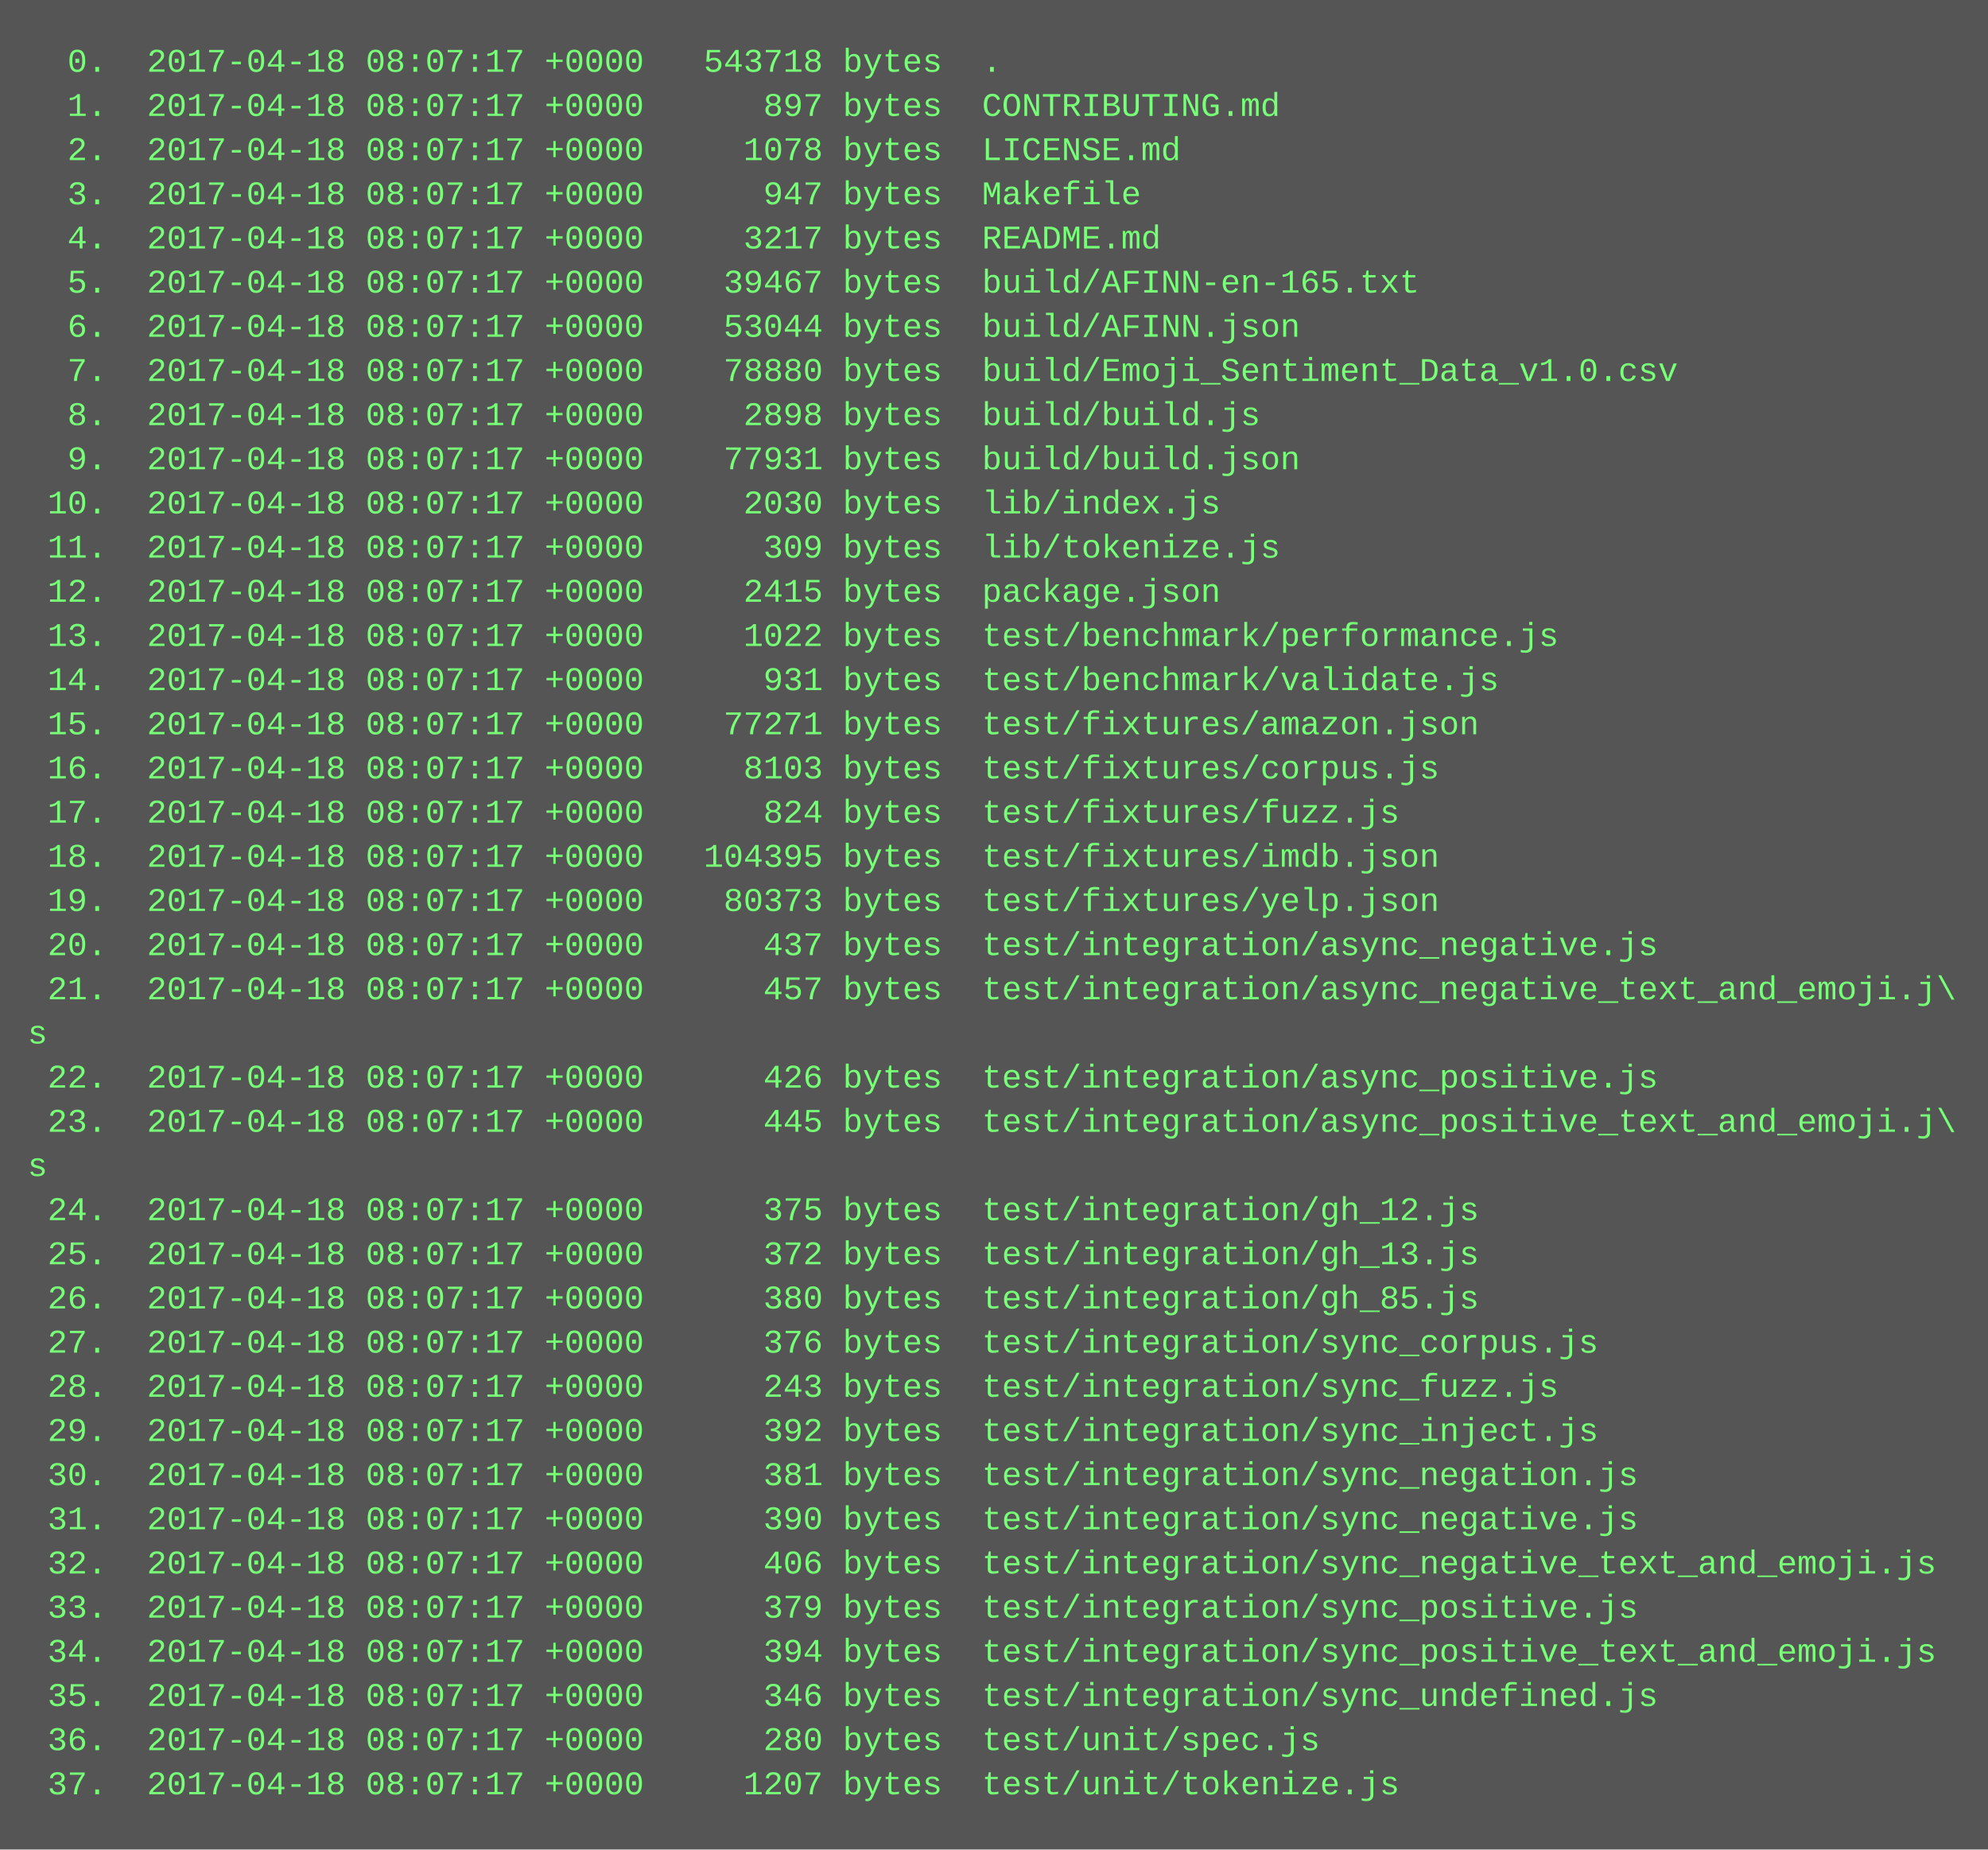
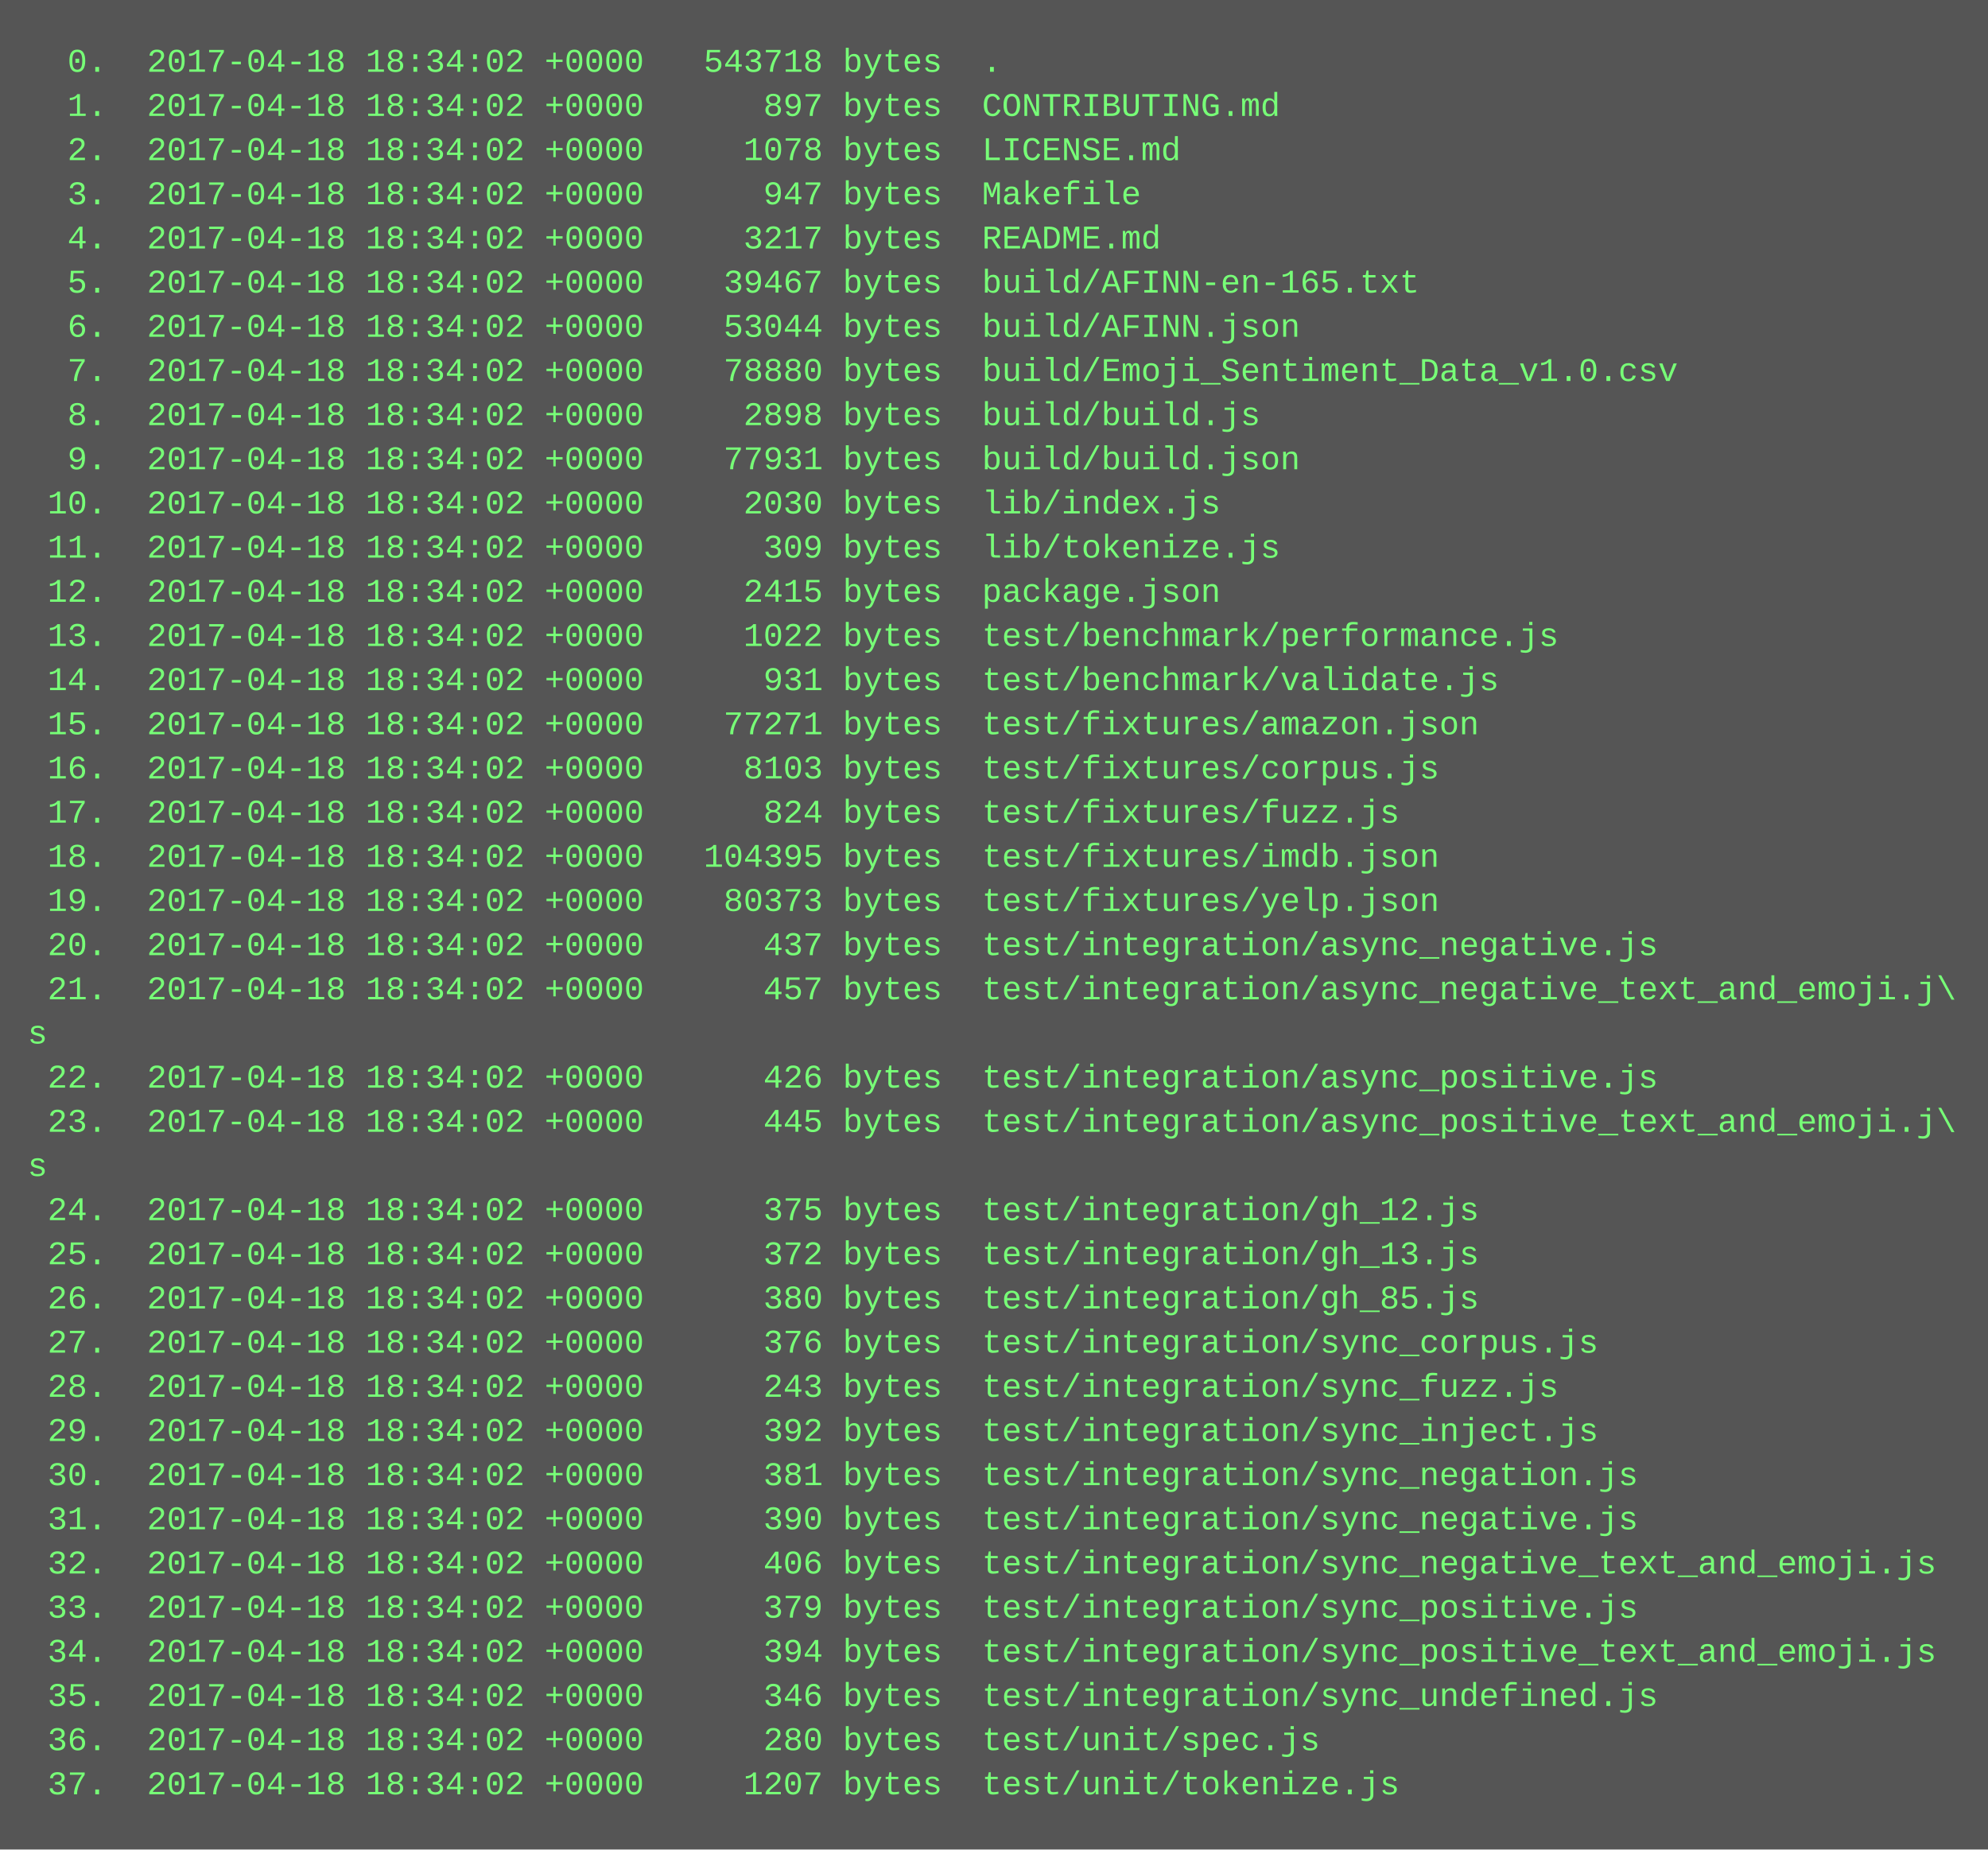
<svg xmlns="http://www.w3.org/2000/svg" height="670" width="720">
  <rect height="670" fill="#555" width="720" />
  <text fill="#7f7" font-family="Courier New" font-size="12" xml:space="preserve">
-     <tspan x="10" y="26">  0.  2017-04-18 08:07:17 +0000   543718 bytes  .</tspan>
-     <tspan x="10" y="42">  1.  2017-04-18 08:07:17 +0000      897 bytes  CONTRIBUTING.md</tspan>
-     <tspan x="10" y="58">  2.  2017-04-18 08:07:17 +0000     1078 bytes  LICENSE.md</tspan>
-     <tspan x="10" y="74">  3.  2017-04-18 08:07:17 +0000      947 bytes  Makefile</tspan>
-     <tspan x="10" y="90">  4.  2017-04-18 08:07:17 +0000     3217 bytes  README.md</tspan>
-     <tspan x="10" y="106">  5.  2017-04-18 08:07:17 +0000    39467 bytes  build/AFINN-en-165.txt</tspan>
-     <tspan x="10" y="122">  6.  2017-04-18 08:07:17 +0000    53044 bytes  build/AFINN.json</tspan>
-     <tspan x="10" y="138">  7.  2017-04-18 08:07:17 +0000    78880 bytes  build/Emoji_Sentiment_Data_v1.0.csv</tspan>
-     <tspan x="10" y="154">  8.  2017-04-18 08:07:17 +0000     2898 bytes  build/build.js</tspan>
-     <tspan x="10" y="170">  9.  2017-04-18 08:07:17 +0000    77931 bytes  build/build.json</tspan>
-     <tspan x="10" y="186"> 10.  2017-04-18 08:07:17 +0000     2030 bytes  lib/index.js</tspan>
-     <tspan x="10" y="202"> 11.  2017-04-18 08:07:17 +0000      309 bytes  lib/tokenize.js</tspan>
-     <tspan x="10" y="218"> 12.  2017-04-18 08:07:17 +0000     2415 bytes  package.json</tspan>
-     <tspan x="10" y="234"> 13.  2017-04-18 08:07:17 +0000     1022 bytes  test/benchmark/performance.js</tspan>
-     <tspan x="10" y="250"> 14.  2017-04-18 08:07:17 +0000      931 bytes  test/benchmark/validate.js</tspan>
-     <tspan x="10" y="266"> 15.  2017-04-18 08:07:17 +0000    77271 bytes  test/fixtures/amazon.json</tspan>
-     <tspan x="10" y="282"> 16.  2017-04-18 08:07:17 +0000     8103 bytes  test/fixtures/corpus.js</tspan>
-     <tspan x="10" y="298"> 17.  2017-04-18 08:07:17 +0000      824 bytes  test/fixtures/fuzz.js</tspan>
-     <tspan x="10" y="314"> 18.  2017-04-18 08:07:17 +0000   104395 bytes  test/fixtures/imdb.json</tspan>
-     <tspan x="10" y="330"> 19.  2017-04-18 08:07:17 +0000    80373 bytes  test/fixtures/yelp.json</tspan>
-     <tspan x="10" y="346"> 20.  2017-04-18 08:07:17 +0000      437 bytes  test/integration/async_negative.js</tspan>
-     <tspan x="10" y="362"> 21.  2017-04-18 08:07:17 +0000      457 bytes  test/integration/async_negative_text_and_emoji.j\</tspan>
+     <tspan x="10" y="26">  0.  2017-04-18 18:34:02 +0000   543718 bytes  .</tspan>
+     <tspan x="10" y="42">  1.  2017-04-18 18:34:02 +0000      897 bytes  CONTRIBUTING.md</tspan>
+     <tspan x="10" y="58">  2.  2017-04-18 18:34:02 +0000     1078 bytes  LICENSE.md</tspan>
+     <tspan x="10" y="74">  3.  2017-04-18 18:34:02 +0000      947 bytes  Makefile</tspan>
+     <tspan x="10" y="90">  4.  2017-04-18 18:34:02 +0000     3217 bytes  README.md</tspan>
+     <tspan x="10" y="106">  5.  2017-04-18 18:34:02 +0000    39467 bytes  build/AFINN-en-165.txt</tspan>
+     <tspan x="10" y="122">  6.  2017-04-18 18:34:02 +0000    53044 bytes  build/AFINN.json</tspan>
+     <tspan x="10" y="138">  7.  2017-04-18 18:34:02 +0000    78880 bytes  build/Emoji_Sentiment_Data_v1.0.csv</tspan>
+     <tspan x="10" y="154">  8.  2017-04-18 18:34:02 +0000     2898 bytes  build/build.js</tspan>
+     <tspan x="10" y="170">  9.  2017-04-18 18:34:02 +0000    77931 bytes  build/build.json</tspan>
+     <tspan x="10" y="186"> 10.  2017-04-18 18:34:02 +0000     2030 bytes  lib/index.js</tspan>
+     <tspan x="10" y="202"> 11.  2017-04-18 18:34:02 +0000      309 bytes  lib/tokenize.js</tspan>
+     <tspan x="10" y="218"> 12.  2017-04-18 18:34:02 +0000     2415 bytes  package.json</tspan>
+     <tspan x="10" y="234"> 13.  2017-04-18 18:34:02 +0000     1022 bytes  test/benchmark/performance.js</tspan>
+     <tspan x="10" y="250"> 14.  2017-04-18 18:34:02 +0000      931 bytes  test/benchmark/validate.js</tspan>
+     <tspan x="10" y="266"> 15.  2017-04-18 18:34:02 +0000    77271 bytes  test/fixtures/amazon.json</tspan>
+     <tspan x="10" y="282"> 16.  2017-04-18 18:34:02 +0000     8103 bytes  test/fixtures/corpus.js</tspan>
+     <tspan x="10" y="298"> 17.  2017-04-18 18:34:02 +0000      824 bytes  test/fixtures/fuzz.js</tspan>
+     <tspan x="10" y="314"> 18.  2017-04-18 18:34:02 +0000   104395 bytes  test/fixtures/imdb.json</tspan>
+     <tspan x="10" y="330"> 19.  2017-04-18 18:34:02 +0000    80373 bytes  test/fixtures/yelp.json</tspan>
+     <tspan x="10" y="346"> 20.  2017-04-18 18:34:02 +0000      437 bytes  test/integration/async_negative.js</tspan>
+     <tspan x="10" y="362"> 21.  2017-04-18 18:34:02 +0000      457 bytes  test/integration/async_negative_text_and_emoji.j\</tspan>
    <tspan x="10" y="378">s</tspan>
-     <tspan x="10" y="394"> 22.  2017-04-18 08:07:17 +0000      426 bytes  test/integration/async_positive.js</tspan>
-     <tspan x="10" y="410"> 23.  2017-04-18 08:07:17 +0000      445 bytes  test/integration/async_positive_text_and_emoji.j\</tspan>
+     <tspan x="10" y="394"> 22.  2017-04-18 18:34:02 +0000      426 bytes  test/integration/async_positive.js</tspan>
+     <tspan x="10" y="410"> 23.  2017-04-18 18:34:02 +0000      445 bytes  test/integration/async_positive_text_and_emoji.j\</tspan>
    <tspan x="10" y="426">s</tspan>
-     <tspan x="10" y="442"> 24.  2017-04-18 08:07:17 +0000      375 bytes  test/integration/gh_12.js</tspan>
-     <tspan x="10" y="458"> 25.  2017-04-18 08:07:17 +0000      372 bytes  test/integration/gh_13.js</tspan>
-     <tspan x="10" y="474"> 26.  2017-04-18 08:07:17 +0000      380 bytes  test/integration/gh_85.js</tspan>
-     <tspan x="10" y="490"> 27.  2017-04-18 08:07:17 +0000      376 bytes  test/integration/sync_corpus.js</tspan>
-     <tspan x="10" y="506"> 28.  2017-04-18 08:07:17 +0000      243 bytes  test/integration/sync_fuzz.js</tspan>
-     <tspan x="10" y="522"> 29.  2017-04-18 08:07:17 +0000      392 bytes  test/integration/sync_inject.js</tspan>
-     <tspan x="10" y="538"> 30.  2017-04-18 08:07:17 +0000      381 bytes  test/integration/sync_negation.js</tspan>
-     <tspan x="10" y="554"> 31.  2017-04-18 08:07:17 +0000      390 bytes  test/integration/sync_negative.js</tspan>
-     <tspan x="10" y="570"> 32.  2017-04-18 08:07:17 +0000      406 bytes  test/integration/sync_negative_text_and_emoji.js</tspan>
-     <tspan x="10" y="586"> 33.  2017-04-18 08:07:17 +0000      379 bytes  test/integration/sync_positive.js</tspan>
-     <tspan x="10" y="602"> 34.  2017-04-18 08:07:17 +0000      394 bytes  test/integration/sync_positive_text_and_emoji.js</tspan>
-     <tspan x="10" y="618"> 35.  2017-04-18 08:07:17 +0000      346 bytes  test/integration/sync_undefined.js</tspan>
-     <tspan x="10" y="634"> 36.  2017-04-18 08:07:17 +0000      280 bytes  test/unit/spec.js</tspan>
-     <tspan x="10" y="650"> 37.  2017-04-18 08:07:17 +0000     1207 bytes  test/unit/tokenize.js</tspan>
+     <tspan x="10" y="442"> 24.  2017-04-18 18:34:02 +0000      375 bytes  test/integration/gh_12.js</tspan>
+     <tspan x="10" y="458"> 25.  2017-04-18 18:34:02 +0000      372 bytes  test/integration/gh_13.js</tspan>
+     <tspan x="10" y="474"> 26.  2017-04-18 18:34:02 +0000      380 bytes  test/integration/gh_85.js</tspan>
+     <tspan x="10" y="490"> 27.  2017-04-18 18:34:02 +0000      376 bytes  test/integration/sync_corpus.js</tspan>
+     <tspan x="10" y="506"> 28.  2017-04-18 18:34:02 +0000      243 bytes  test/integration/sync_fuzz.js</tspan>
+     <tspan x="10" y="522"> 29.  2017-04-18 18:34:02 +0000      392 bytes  test/integration/sync_inject.js</tspan>
+     <tspan x="10" y="538"> 30.  2017-04-18 18:34:02 +0000      381 bytes  test/integration/sync_negation.js</tspan>
+     <tspan x="10" y="554"> 31.  2017-04-18 18:34:02 +0000      390 bytes  test/integration/sync_negative.js</tspan>
+     <tspan x="10" y="570"> 32.  2017-04-18 18:34:02 +0000      406 bytes  test/integration/sync_negative_text_and_emoji.js</tspan>
+     <tspan x="10" y="586"> 33.  2017-04-18 18:34:02 +0000      379 bytes  test/integration/sync_positive.js</tspan>
+     <tspan x="10" y="602"> 34.  2017-04-18 18:34:02 +0000      394 bytes  test/integration/sync_positive_text_and_emoji.js</tspan>
+     <tspan x="10" y="618"> 35.  2017-04-18 18:34:02 +0000      346 bytes  test/integration/sync_undefined.js</tspan>
+     <tspan x="10" y="634"> 36.  2017-04-18 18:34:02 +0000      280 bytes  test/unit/spec.js</tspan>
+     <tspan x="10" y="650"> 37.  2017-04-18 18:34:02 +0000     1207 bytes  test/unit/tokenize.js</tspan>
  </text>
</svg>
